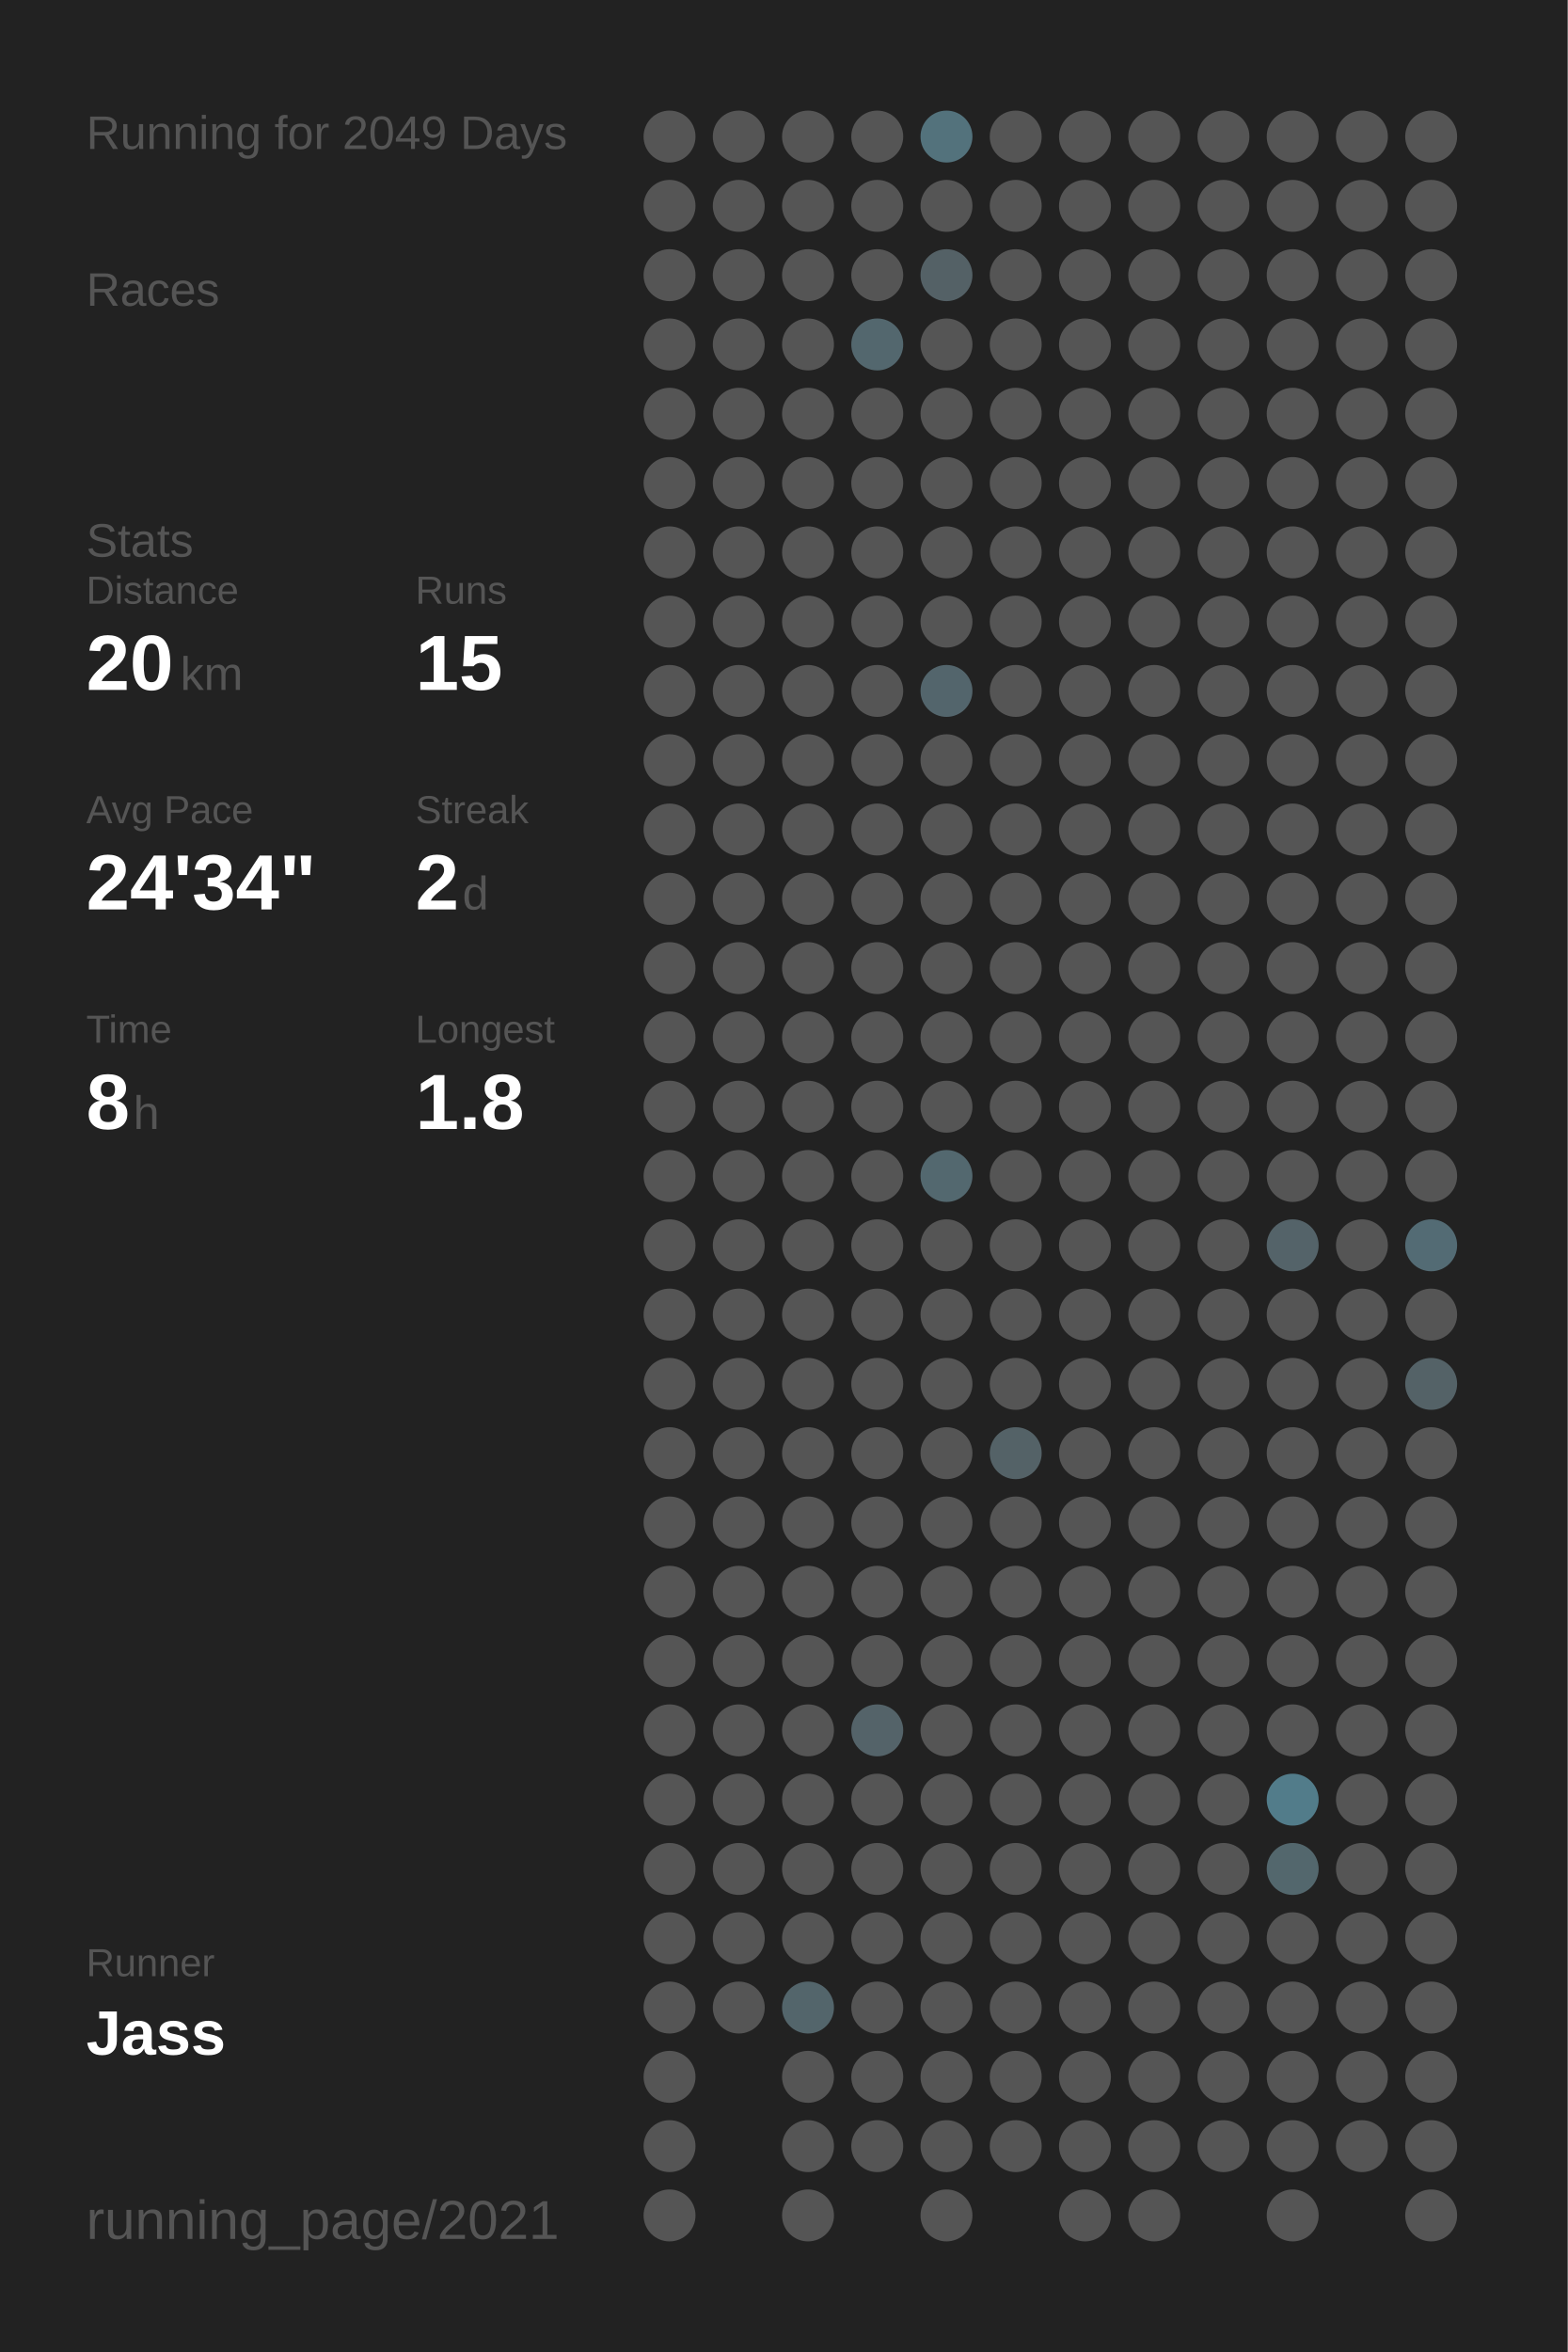
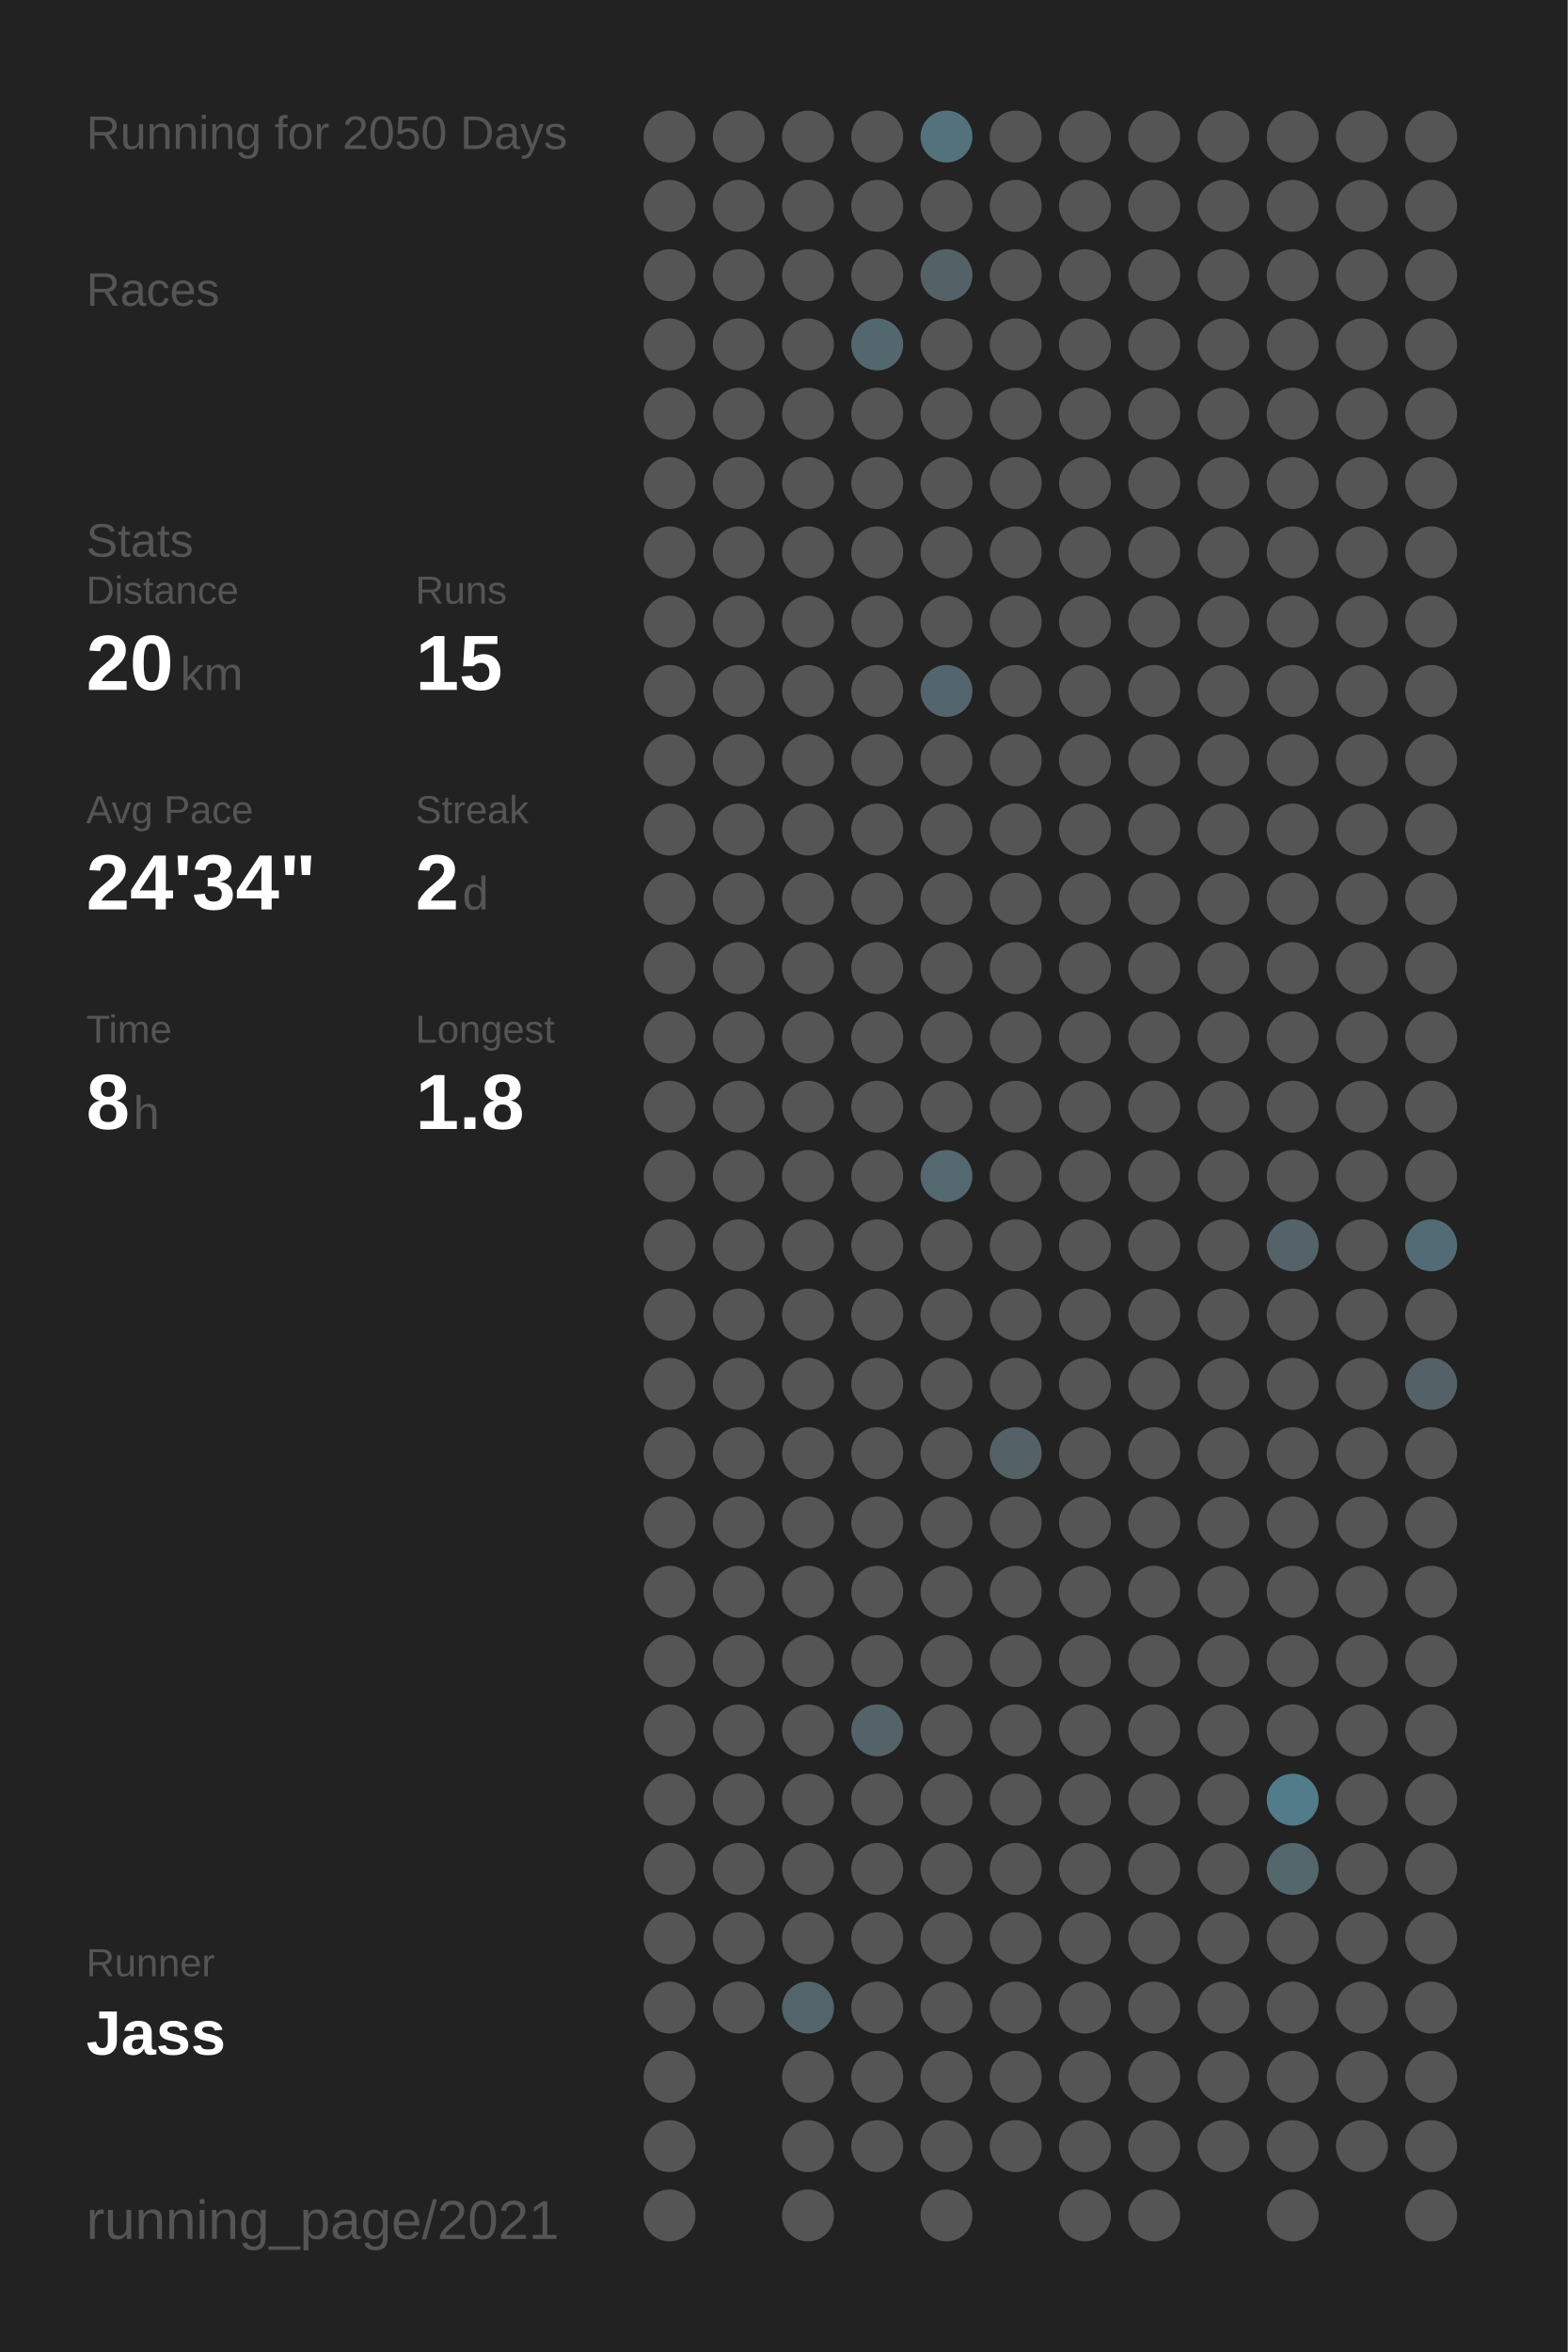
<svg xmlns="http://www.w3.org/2000/svg" baseProfile="full" height="300mm" version="1.1" viewBox="0,0,200,300" width="200mm">
  <defs />
  <rect fill="#222222" height="300" width="200" x="0" y="0" />
-   <text fill="#555555" style="font-size:6px; font-family:Arial;" x="11" y="19">Running for 2049 Days</text>
+   <text fill="#555555" style="font-size:6px; font-family:Arial;" x="11" y="19">Running for 2050 Days</text>
  <text fill="#555555" style="font-size:6px; font-family:Arial;" x="11" y="39">Races</text>
  <text fill="#555555" style="font-size:6px; font-family:Arial;" x="11" y="71">Stats</text>
  <text fill="#555555" style="font-size:5px; font-family:Arial;" x="11" y="77">Distance</text>
  <text fill="#FFFFFF" style="font-size:10px; font-family:Arial; font-weight:bold;" x="11" y="88">20</text>
  <text fill="#555555" style="font-size:6px; font-family:Arial;" x="23" y="88">km</text>
  <text fill="#555555" style="font-size:5px; font-family:Arial;" x="53" y="77">Runs</text>
  <text fill="#FFFFFF" style="font-size:10px; font-family:Arial; font-weight:bold;" x="53" y="88">15</text>
  <text fill="#555555" style="font-size:5px; font-family:Arial;" x="11" y="105">Avg Pace</text>
  <text fill="#FFFFFF" style="font-size:10px; font-family:Arial; font-weight:bold;" x="11" y="116">24'34"</text>
  <text fill="#555555" style="font-size:5px; font-family:Arial;" x="53" y="105">Streak</text>
  <text fill="#FFFFFF" style="font-size:10px; font-family:Arial; font-weight:bold;" x="53" y="116">2</text>
  <text fill="#555555" style="font-size:6px; font-family:Arial;" x="59" y="116">d</text>
  <text fill="#555555" style="font-size:5px; font-family:Arial;" x="11" y="133">Time</text>
  <text fill="#FFFFFF" style="font-size:10px; font-family:Arial; font-weight:bold;" x="11" y="144">8</text>
  <text fill="#555555" style="font-size:6px; font-family:Arial;" x="17" y="144">h</text>
  <text fill="#555555" style="font-size:5px; font-family:Arial;" x="53" y="133">Longest</text>
  <text fill="#FFFFFF" style="font-size:10px; font-family:Arial; font-weight:bold;" x="53" y="144">1.8</text>
  <text fill="#555555" style="font-size:5px; font-family:Arial;" x="11" y="252.065">Runner</text>
  <text fill="#FFFFFF" style="font-size:8px; font-family:Arial; font-weight:bold;" x="11" y="262.065">Jass</text>
  <text fill="#555555" style="font-size:7px; font-family:Arial;" x="11" y="285.581">running_page/2021</text>
  <circle cx="85.417" cy="17.419" fill="#555555" r="3.312" />
  <circle cx="85.417" cy="26.258" fill="#555555" r="3.312" />
  <circle cx="85.417" cy="35.097" fill="#555555" r="3.312" />
  <circle cx="85.417" cy="43.935" fill="#555555" r="3.312" />
  <circle cx="85.417" cy="52.774" fill="#555555" r="3.312" />
  <circle cx="85.417" cy="61.613" fill="#555555" r="3.312" />
  <circle cx="85.417" cy="70.452" fill="#555555" r="3.312" />
  <circle cx="85.417" cy="79.29" fill="#555555" r="3.312" />
  <circle cx="85.417" cy="88.129" fill="#555555" r="3.312" />
  <circle cx="85.417" cy="96.968" fill="#555555" r="3.312" />
  <circle cx="85.417" cy="105.806" fill="#555555" r="3.312" />
  <circle cx="85.417" cy="114.645" fill="#555555" r="3.312" />
  <circle cx="85.417" cy="123.484" fill="#555555" r="3.312" />
  <circle cx="85.417" cy="132.323" fill="#555555" r="3.312" />
  <circle cx="85.417" cy="141.161" fill="#555555" r="3.312" />
  <circle cx="85.417" cy="150" fill="#555555" r="3.312" />
  <circle cx="85.417" cy="158.839" fill="#555555" r="3.312" />
  <circle cx="85.417" cy="167.677" fill="#555555" r="3.312" />
  <circle cx="85.417" cy="176.516" fill="#555555" r="3.312" />
  <circle cx="85.417" cy="185.355" fill="#555555" r="3.312" />
  <circle cx="85.417" cy="194.194" fill="#555555" r="3.312" />
  <circle cx="85.417" cy="203.032" fill="#555555" r="3.312" />
  <circle cx="85.417" cy="211.871" fill="#555555" r="3.312" />
  <circle cx="85.417" cy="220.71" fill="#555555" r="3.312" />
  <circle cx="85.417" cy="229.548" fill="#555555" r="3.312" />
  <circle cx="85.417" cy="238.387" fill="#555555" r="3.312" />
  <circle cx="85.417" cy="247.226" fill="#555555" r="3.312" />
  <circle cx="85.417" cy="256.065" fill="#555555" r="3.312" />
  <circle cx="85.417" cy="264.903" fill="#555555" r="3.312" />
  <circle cx="85.417" cy="273.742" fill="#555555" r="3.312" />
  <circle cx="85.417" cy="282.581" fill="#555555" r="3.312" />
  <circle cx="94.25" cy="17.419" fill="#555555" r="3.312" />
  <circle cx="94.25" cy="26.258" fill="#555555" r="3.312" />
  <circle cx="94.25" cy="35.097" fill="#555555" r="3.312" />
  <circle cx="94.25" cy="43.935" fill="#555555" r="3.312" />
  <circle cx="94.25" cy="52.774" fill="#555555" r="3.312" />
  <circle cx="94.25" cy="61.613" fill="#555555" r="3.312" />
  <circle cx="94.25" cy="70.452" fill="#555555" r="3.312" />
  <circle cx="94.25" cy="79.29" fill="#555555" r="3.312" />
  <circle cx="94.25" cy="88.129" fill="#555555" r="3.312" />
  <circle cx="94.25" cy="96.968" fill="#555555" r="3.312" />
  <circle cx="94.25" cy="105.806" fill="#555555" r="3.312" />
  <circle cx="94.25" cy="114.645" fill="#555555" r="3.312" />
  <circle cx="94.25" cy="123.484" fill="#555555" r="3.312" />
  <circle cx="94.25" cy="132.323" fill="#555555" r="3.312" />
  <circle cx="94.25" cy="141.161" fill="#555555" r="3.312" />
  <circle cx="94.25" cy="150" fill="#555555" r="3.312" />
  <circle cx="94.25" cy="158.839" fill="#555555" r="3.312" />
  <circle cx="94.25" cy="167.677" fill="#555555" r="3.312" />
  <circle cx="94.25" cy="176.516" fill="#555555" r="3.312" />
  <circle cx="94.25" cy="185.355" fill="#555555" r="3.312" />
  <circle cx="94.25" cy="194.194" fill="#555555" r="3.312" />
  <circle cx="94.25" cy="203.032" fill="#555555" r="3.312" />
  <circle cx="94.25" cy="211.871" fill="#555555" r="3.312" />
  <circle cx="94.25" cy="220.71" fill="#555555" r="3.312" />
  <circle cx="94.25" cy="229.548" fill="#555555" r="3.312" />
  <circle cx="94.25" cy="238.387" fill="#555555" r="3.312" />
  <circle cx="94.25" cy="247.226" fill="#555555" r="3.312" />
  <circle cx="94.25" cy="256.065" fill="#555555" r="3.312" />
  <circle cx="103.083" cy="17.419" fill="#555555" r="3.312" />
  <circle cx="103.083" cy="26.258" fill="#555555" r="3.312" />
  <circle cx="103.083" cy="35.097" fill="#555555" r="3.312" />
  <circle cx="103.083" cy="43.935" fill="#555555" r="3.312" />
  <circle cx="103.083" cy="52.774" fill="#555555" r="3.312" />
  <circle cx="103.083" cy="61.613" fill="#555555" r="3.312" />
  <circle cx="103.083" cy="70.452" fill="#555555" r="3.312" />
  <circle cx="103.083" cy="79.29" fill="#555555" r="3.312" />
  <circle cx="103.083" cy="88.129" fill="#555555" r="3.312" />
  <circle cx="103.083" cy="96.968" fill="#555555" r="3.312" />
  <circle cx="103.083" cy="105.806" fill="#555555" r="3.312" />
  <circle cx="103.083" cy="114.645" fill="#555555" r="3.312" />
  <circle cx="103.083" cy="123.484" fill="#555555" r="3.312" />
  <circle cx="103.083" cy="132.323" fill="#555555" r="3.312" />
  <circle cx="103.083" cy="141.161" fill="#555555" r="3.312" />
  <circle cx="103.083" cy="150" fill="#555555" r="3.312" />
  <circle cx="103.083" cy="158.839" fill="#555555" r="3.312" />
  <circle cx="103.083" cy="167.677" fill="#555555" r="3.312" />
  <circle cx="103.083" cy="176.516" fill="#555555" r="3.312" />
  <circle cx="103.083" cy="185.355" fill="#555555" r="3.312" />
  <circle cx="103.083" cy="194.194" fill="#555555" r="3.312" />
  <circle cx="103.083" cy="203.032" fill="#555555" r="3.312" />
  <circle cx="103.083" cy="211.871" fill="#555555" r="3.312" />
  <circle cx="103.083" cy="220.71" fill="#555555" r="3.312" />
  <circle cx="103.083" cy="229.548" fill="#555555" r="3.312" />
  <circle cx="103.083" cy="238.387" fill="#555555" r="3.312" />
  <circle cx="103.083" cy="247.226" fill="#555555" r="3.312" />
  <circle cx="103.083" cy="256.065" fill="#53656b" r="3.312" />
  <circle cx="103.083" cy="264.903" fill="#555555" r="3.312" />
  <circle cx="103.083" cy="273.742" fill="#555555" r="3.312" />
  <circle cx="103.083" cy="282.581" fill="#555555" r="3.312" />
  <circle cx="111.917" cy="17.419" fill="#555555" r="3.312" />
  <circle cx="111.917" cy="26.258" fill="#555555" r="3.312" />
  <circle cx="111.917" cy="35.097" fill="#555555" r="3.312" />
  <circle cx="111.917" cy="43.935" fill="#53676e" r="3.312" />
  <circle cx="111.917" cy="52.774" fill="#555555" r="3.312" />
  <circle cx="111.917" cy="61.613" fill="#555555" r="3.312" />
  <circle cx="111.917" cy="70.452" fill="#555555" r="3.312" />
  <circle cx="111.917" cy="79.29" fill="#555555" r="3.312" />
  <circle cx="111.917" cy="88.129" fill="#555555" r="3.312" />
  <circle cx="111.917" cy="96.968" fill="#555555" r="3.312" />
  <circle cx="111.917" cy="105.806" fill="#555555" r="3.312" />
  <circle cx="111.917" cy="114.645" fill="#555555" r="3.312" />
  <circle cx="111.917" cy="123.484" fill="#555555" r="3.312" />
  <circle cx="111.917" cy="132.323" fill="#555555" r="3.312" />
  <circle cx="111.917" cy="141.161" fill="#555555" r="3.312" />
  <circle cx="111.917" cy="150" fill="#555555" r="3.312" />
  <circle cx="111.917" cy="158.839" fill="#555555" r="3.312" />
  <circle cx="111.917" cy="167.677" fill="#555555" r="3.312" />
  <circle cx="111.917" cy="176.516" fill="#555555" r="3.312" />
  <circle cx="111.917" cy="185.355" fill="#555555" r="3.312" />
  <circle cx="111.917" cy="194.194" fill="#555555" r="3.312" />
  <circle cx="111.917" cy="203.032" fill="#555555" r="3.312" />
  <circle cx="111.917" cy="211.871" fill="#555555" r="3.312" />
  <circle cx="111.917" cy="220.71" fill="#546369" r="3.312" />
  <circle cx="111.917" cy="229.548" fill="#555555" r="3.312" />
  <circle cx="111.917" cy="238.387" fill="#555555" r="3.312" />
  <circle cx="111.917" cy="247.226" fill="#555555" r="3.312" />
  <circle cx="111.917" cy="256.065" fill="#555555" r="3.312" />
  <circle cx="111.917" cy="264.903" fill="#555555" r="3.312" />
  <circle cx="111.917" cy="273.742" fill="#555555" r="3.312" />
  <circle cx="120.75" cy="17.419" fill="#53727c" r="3.312" />
  <circle cx="120.75" cy="26.258" fill="#555555" r="3.312" />
  <circle cx="120.75" cy="35.097" fill="#546166" r="3.312" />
  <circle cx="120.75" cy="43.935" fill="#555555" r="3.312" />
  <circle cx="120.75" cy="52.774" fill="#555555" r="3.312" />
  <circle cx="120.75" cy="61.613" fill="#555555" r="3.312" />
  <circle cx="120.75" cy="70.452" fill="#555555" r="3.312" />
  <circle cx="120.75" cy="79.29" fill="#555555" r="3.312" />
  <circle cx="120.75" cy="88.129" fill="#53656c" r="3.312" />
  <circle cx="120.75" cy="96.968" fill="#555555" r="3.312" />
  <circle cx="120.75" cy="105.806" fill="#555555" r="3.312" />
  <circle cx="120.75" cy="114.645" fill="#555555" r="3.312" />
  <circle cx="120.75" cy="123.484" fill="#555555" r="3.312" />
  <circle cx="120.75" cy="132.323" fill="#555555" r="3.312" />
  <circle cx="120.75" cy="141.161" fill="#555555" r="3.312" />
  <circle cx="120.75" cy="150" fill="#53686f" r="3.312" />
  <circle cx="120.75" cy="158.839" fill="#555555" r="3.312" />
  <circle cx="120.75" cy="167.677" fill="#555555" r="3.312" />
  <circle cx="120.75" cy="176.516" fill="#555555" r="3.312" />
  <circle cx="120.75" cy="185.355" fill="#555555" r="3.312" />
  <circle cx="120.75" cy="194.194" fill="#555555" r="3.312" />
  <circle cx="120.75" cy="203.032" fill="#555555" r="3.312" />
  <circle cx="120.75" cy="211.871" fill="#555555" r="3.312" />
  <circle cx="120.75" cy="220.71" fill="#555555" r="3.312" />
  <circle cx="120.75" cy="229.548" fill="#555555" r="3.312" />
  <circle cx="120.75" cy="238.387" fill="#555555" r="3.312" />
  <circle cx="120.75" cy="247.226" fill="#555555" r="3.312" />
  <circle cx="120.75" cy="256.065" fill="#555555" r="3.312" />
  <circle cx="120.75" cy="264.903" fill="#555555" r="3.312" />
  <circle cx="120.75" cy="273.742" fill="#555555" r="3.312" />
  <circle cx="120.75" cy="282.581" fill="#555555" r="3.312" />
  <circle cx="129.583" cy="17.419" fill="#555555" r="3.312" />
  <circle cx="129.583" cy="26.258" fill="#555555" r="3.312" />
  <circle cx="129.583" cy="35.097" fill="#555555" r="3.312" />
  <circle cx="129.583" cy="43.935" fill="#555555" r="3.312" />
  <circle cx="129.583" cy="52.774" fill="#555555" r="3.312" />
  <circle cx="129.583" cy="61.613" fill="#555555" r="3.312" />
  <circle cx="129.583" cy="70.452" fill="#555555" r="3.312" />
  <circle cx="129.583" cy="79.29" fill="#555555" r="3.312" />
  <circle cx="129.583" cy="88.129" fill="#555555" r="3.312" />
  <circle cx="129.583" cy="96.968" fill="#555555" r="3.312" />
  <circle cx="129.583" cy="105.806" fill="#555555" r="3.312" />
  <circle cx="129.583" cy="114.645" fill="#555555" r="3.312" />
  <circle cx="129.583" cy="123.484" fill="#555555" r="3.312" />
  <circle cx="129.583" cy="132.323" fill="#555555" r="3.312" />
  <circle cx="129.583" cy="141.161" fill="#555555" r="3.312" />
  <circle cx="129.583" cy="150" fill="#555555" r="3.312" />
  <circle cx="129.583" cy="158.839" fill="#555555" r="3.312" />
  <circle cx="129.583" cy="167.677" fill="#555555" r="3.312" />
  <circle cx="129.583" cy="176.516" fill="#555555" r="3.312" />
  <circle cx="129.583" cy="185.355" fill="#546267" r="3.312" />
  <circle cx="129.583" cy="194.194" fill="#555555" r="3.312" />
  <circle cx="129.583" cy="203.032" fill="#555555" r="3.312" />
  <circle cx="129.583" cy="211.871" fill="#555555" r="3.312" />
  <circle cx="129.583" cy="220.71" fill="#555555" r="3.312" />
  <circle cx="129.583" cy="229.548" fill="#555555" r="3.312" />
  <circle cx="129.583" cy="238.387" fill="#555555" r="3.312" />
  <circle cx="129.583" cy="247.226" fill="#555555" r="3.312" />
  <circle cx="129.583" cy="256.065" fill="#555555" r="3.312" />
  <circle cx="129.583" cy="264.903" fill="#555555" r="3.312" />
  <circle cx="129.583" cy="273.742" fill="#555555" r="3.312" />
  <circle cx="138.417" cy="17.419" fill="#555555" r="3.312" />
  <circle cx="138.417" cy="26.258" fill="#555555" r="3.312" />
  <circle cx="138.417" cy="35.097" fill="#555555" r="3.312" />
  <circle cx="138.417" cy="43.935" fill="#555555" r="3.312" />
  <circle cx="138.417" cy="52.774" fill="#555555" r="3.312" />
  <circle cx="138.417" cy="61.613" fill="#555555" r="3.312" />
  <circle cx="138.417" cy="70.452" fill="#555555" r="3.312" />
  <circle cx="138.417" cy="79.29" fill="#555555" r="3.312" />
  <circle cx="138.417" cy="88.129" fill="#555555" r="3.312" />
  <circle cx="138.417" cy="96.968" fill="#555555" r="3.312" />
  <circle cx="138.417" cy="105.806" fill="#555555" r="3.312" />
  <circle cx="138.417" cy="114.645" fill="#555555" r="3.312" />
  <circle cx="138.417" cy="123.484" fill="#555555" r="3.312" />
  <circle cx="138.417" cy="132.323" fill="#555555" r="3.312" />
  <circle cx="138.417" cy="141.161" fill="#555555" r="3.312" />
  <circle cx="138.417" cy="150" fill="#555555" r="3.312" />
  <circle cx="138.417" cy="158.839" fill="#555555" r="3.312" />
  <circle cx="138.417" cy="167.677" fill="#555555" r="3.312" />
  <circle cx="138.417" cy="176.516" fill="#555555" r="3.312" />
  <circle cx="138.417" cy="185.355" fill="#555555" r="3.312" />
  <circle cx="138.417" cy="194.194" fill="#555555" r="3.312" />
  <circle cx="138.417" cy="203.032" fill="#555555" r="3.312" />
  <circle cx="138.417" cy="211.871" fill="#555555" r="3.312" />
  <circle cx="138.417" cy="220.71" fill="#555555" r="3.312" />
  <circle cx="138.417" cy="229.548" fill="#555555" r="3.312" />
  <circle cx="138.417" cy="238.387" fill="#555555" r="3.312" />
  <circle cx="138.417" cy="247.226" fill="#555555" r="3.312" />
  <circle cx="138.417" cy="256.065" fill="#555555" r="3.312" />
  <circle cx="138.417" cy="264.903" fill="#555555" r="3.312" />
  <circle cx="138.417" cy="273.742" fill="#555555" r="3.312" />
  <circle cx="138.417" cy="282.581" fill="#555555" r="3.312" />
  <circle cx="147.25" cy="17.419" fill="#555555" r="3.312" />
  <circle cx="147.25" cy="26.258" fill="#555555" r="3.312" />
  <circle cx="147.25" cy="35.097" fill="#555555" r="3.312" />
  <circle cx="147.25" cy="43.935" fill="#555555" r="3.312" />
  <circle cx="147.25" cy="52.774" fill="#555555" r="3.312" />
  <circle cx="147.25" cy="61.613" fill="#555555" r="3.312" />
  <circle cx="147.25" cy="70.452" fill="#555555" r="3.312" />
  <circle cx="147.25" cy="79.29" fill="#555555" r="3.312" />
  <circle cx="147.25" cy="88.129" fill="#555555" r="3.312" />
  <circle cx="147.25" cy="96.968" fill="#555555" r="3.312" />
  <circle cx="147.25" cy="105.806" fill="#555555" r="3.312" />
  <circle cx="147.25" cy="114.645" fill="#555555" r="3.312" />
  <circle cx="147.25" cy="123.484" fill="#555555" r="3.312" />
  <circle cx="147.25" cy="132.323" fill="#555555" r="3.312" />
  <circle cx="147.25" cy="141.161" fill="#555555" r="3.312" />
  <circle cx="147.25" cy="150" fill="#555555" r="3.312" />
  <circle cx="147.25" cy="158.839" fill="#555555" r="3.312" />
  <circle cx="147.25" cy="167.677" fill="#555555" r="3.312" />
  <circle cx="147.25" cy="176.516" fill="#555555" r="3.312" />
  <circle cx="147.25" cy="185.355" fill="#555555" r="3.312" />
  <circle cx="147.25" cy="194.194" fill="#555555" r="3.312" />
  <circle cx="147.25" cy="203.032" fill="#555555" r="3.312" />
  <circle cx="147.25" cy="211.871" fill="#555555" r="3.312" />
  <circle cx="147.25" cy="220.71" fill="#555555" r="3.312" />
  <circle cx="147.25" cy="229.548" fill="#555555" r="3.312" />
  <circle cx="147.25" cy="238.387" fill="#555555" r="3.312" />
  <circle cx="147.25" cy="247.226" fill="#555555" r="3.312" />
  <circle cx="147.25" cy="256.065" fill="#555555" r="3.312" />
  <circle cx="147.25" cy="264.903" fill="#555555" r="3.312" />
  <circle cx="147.25" cy="273.742" fill="#555555" r="3.312" />
  <circle cx="147.25" cy="282.581" fill="#555555" r="3.312" />
  <circle cx="156.083" cy="17.419" fill="#555555" r="3.312" />
  <circle cx="156.083" cy="26.258" fill="#555555" r="3.312" />
  <circle cx="156.083" cy="35.097" fill="#555555" r="3.312" />
  <circle cx="156.083" cy="43.935" fill="#555555" r="3.312" />
  <circle cx="156.083" cy="52.774" fill="#555555" r="3.312" />
  <circle cx="156.083" cy="61.613" fill="#555555" r="3.312" />
  <circle cx="156.083" cy="70.452" fill="#555555" r="3.312" />
  <circle cx="156.083" cy="79.29" fill="#555555" r="3.312" />
  <circle cx="156.083" cy="88.129" fill="#555555" r="3.312" />
  <circle cx="156.083" cy="96.968" fill="#555555" r="3.312" />
  <circle cx="156.083" cy="105.806" fill="#555555" r="3.312" />
  <circle cx="156.083" cy="114.645" fill="#555555" r="3.312" />
  <circle cx="156.083" cy="123.484" fill="#555555" r="3.312" />
  <circle cx="156.083" cy="132.323" fill="#555555" r="3.312" />
  <circle cx="156.083" cy="141.161" fill="#555555" r="3.312" />
  <circle cx="156.083" cy="150" fill="#555555" r="3.312" />
  <circle cx="156.083" cy="158.839" fill="#555555" r="3.312" />
  <circle cx="156.083" cy="167.677" fill="#555555" r="3.312" />
  <circle cx="156.083" cy="176.516" fill="#555555" r="3.312" />
  <circle cx="156.083" cy="185.355" fill="#555555" r="3.312" />
  <circle cx="156.083" cy="194.194" fill="#555555" r="3.312" />
  <circle cx="156.083" cy="203.032" fill="#555555" r="3.312" />
  <circle cx="156.083" cy="211.871" fill="#555555" r="3.312" />
  <circle cx="156.083" cy="220.71" fill="#555555" r="3.312" />
  <circle cx="156.083" cy="229.548" fill="#555555" r="3.312" />
  <circle cx="156.083" cy="238.387" fill="#555555" r="3.312" />
  <circle cx="156.083" cy="247.226" fill="#555555" r="3.312" />
  <circle cx="156.083" cy="256.065" fill="#555555" r="3.312" />
  <circle cx="156.083" cy="264.903" fill="#555555" r="3.312" />
  <circle cx="156.083" cy="273.742" fill="#555555" r="3.312" />
  <circle cx="164.917" cy="17.419" fill="#555555" r="3.312" />
  <circle cx="164.917" cy="26.258" fill="#555555" r="3.312" />
  <circle cx="164.917" cy="35.097" fill="#555555" r="3.312" />
  <circle cx="164.917" cy="43.935" fill="#555555" r="3.312" />
  <circle cx="164.917" cy="52.774" fill="#555555" r="3.312" />
  <circle cx="164.917" cy="61.613" fill="#555555" r="3.312" />
  <circle cx="164.917" cy="70.452" fill="#555555" r="3.312" />
  <circle cx="164.917" cy="79.29" fill="#555555" r="3.312" />
  <circle cx="164.917" cy="88.129" fill="#555555" r="3.312" />
  <circle cx="164.917" cy="96.968" fill="#555555" r="3.312" />
  <circle cx="164.917" cy="105.806" fill="#555555" r="3.312" />
  <circle cx="164.917" cy="114.645" fill="#555555" r="3.312" />
  <circle cx="164.917" cy="123.484" fill="#555555" r="3.312" />
  <circle cx="164.917" cy="132.323" fill="#555555" r="3.312" />
  <circle cx="164.917" cy="141.161" fill="#555555" r="3.312" />
  <circle cx="164.917" cy="150" fill="#555555" r="3.312" />
  <circle cx="164.917" cy="158.839" fill="#546369" r="3.312" />
  <circle cx="164.917" cy="167.677" fill="#555555" r="3.312" />
  <circle cx="164.917" cy="176.516" fill="#555555" r="3.312" />
  <circle cx="164.917" cy="185.355" fill="#555555" r="3.312" />
  <circle cx="164.917" cy="194.194" fill="#555555" r="3.312" />
  <circle cx="164.917" cy="203.032" fill="#555555" r="3.312" />
  <circle cx="164.917" cy="211.871" fill="#555555" r="3.312" />
  <circle cx="164.917" cy="220.71" fill="#555555" r="3.312" />
  <circle cx="164.917" cy="229.548" fill="#527c8a" r="3.312" />
  <circle cx="164.917" cy="238.387" fill="#53676d" r="3.312" />
  <circle cx="164.917" cy="247.226" fill="#555555" r="3.312" />
  <circle cx="164.917" cy="256.065" fill="#555555" r="3.312" />
  <circle cx="164.917" cy="264.903" fill="#555555" r="3.312" />
  <circle cx="164.917" cy="273.742" fill="#555555" r="3.312" />
  <circle cx="164.917" cy="282.581" fill="#555555" r="3.312" />
  <circle cx="173.75" cy="17.419" fill="#555555" r="3.312" />
  <circle cx="173.75" cy="26.258" fill="#555555" r="3.312" />
  <circle cx="173.75" cy="35.097" fill="#555555" r="3.312" />
  <circle cx="173.75" cy="43.935" fill="#555555" r="3.312" />
  <circle cx="173.75" cy="52.774" fill="#555555" r="3.312" />
  <circle cx="173.75" cy="61.613" fill="#555555" r="3.312" />
  <circle cx="173.75" cy="70.452" fill="#555555" r="3.312" />
  <circle cx="173.75" cy="79.29" fill="#555555" r="3.312" />
  <circle cx="173.75" cy="88.129" fill="#555555" r="3.312" />
  <circle cx="173.75" cy="96.968" fill="#555555" r="3.312" />
  <circle cx="173.75" cy="105.806" fill="#555555" r="3.312" />
  <circle cx="173.75" cy="114.645" fill="#555555" r="3.312" />
  <circle cx="173.75" cy="123.484" fill="#555555" r="3.312" />
  <circle cx="173.75" cy="132.323" fill="#555555" r="3.312" />
  <circle cx="173.75" cy="141.161" fill="#555555" r="3.312" />
  <circle cx="173.75" cy="150" fill="#555555" r="3.312" />
  <circle cx="173.75" cy="158.839" fill="#555555" r="3.312" />
  <circle cx="173.75" cy="167.677" fill="#555555" r="3.312" />
  <circle cx="173.75" cy="176.516" fill="#555555" r="3.312" />
  <circle cx="173.75" cy="185.355" fill="#555555" r="3.312" />
  <circle cx="173.75" cy="194.194" fill="#555555" r="3.312" />
  <circle cx="173.75" cy="203.032" fill="#555555" r="3.312" />
  <circle cx="173.75" cy="211.871" fill="#555555" r="3.312" />
  <circle cx="173.75" cy="220.71" fill="#555555" r="3.312" />
  <circle cx="173.75" cy="229.548" fill="#555555" r="3.312" />
  <circle cx="173.75" cy="238.387" fill="#555555" r="3.312" />
  <circle cx="173.75" cy="247.226" fill="#555555" r="3.312" />
  <circle cx="173.75" cy="256.065" fill="#555555" r="3.312" />
  <circle cx="173.75" cy="264.903" fill="#555555" r="3.312" />
  <circle cx="173.75" cy="273.742" fill="#555555" r="3.312" />
  <circle cx="182.583" cy="17.419" fill="#555555" r="3.312" />
  <circle cx="182.583" cy="26.258" fill="#555555" r="3.312" />
  <circle cx="182.583" cy="35.097" fill="#555555" r="3.312" />
  <circle cx="182.583" cy="43.935" fill="#555555" r="3.312" />
  <circle cx="182.583" cy="52.774" fill="#555555" r="3.312" />
  <circle cx="182.583" cy="61.613" fill="#555555" r="3.312" />
  <circle cx="182.583" cy="70.452" fill="#555555" r="3.312" />
  <circle cx="182.583" cy="79.29" fill="#555555" r="3.312" />
  <circle cx="182.583" cy="88.129" fill="#555555" r="3.312" />
  <circle cx="182.583" cy="96.968" fill="#555555" r="3.312" />
  <circle cx="182.583" cy="105.806" fill="#555555" r="3.312" />
  <circle cx="182.583" cy="114.645" fill="#555555" r="3.312" />
  <circle cx="182.583" cy="123.484" fill="#555555" r="3.312" />
  <circle cx="182.583" cy="132.323" fill="#555555" r="3.312" />
  <circle cx="182.583" cy="141.161" fill="#555555" r="3.312" />
  <circle cx="182.583" cy="150" fill="#555555" r="3.312" />
  <circle cx="182.583" cy="158.839" fill="#536b74" r="3.312" />
  <circle cx="182.583" cy="167.677" fill="#555555" r="3.312" />
  <circle cx="182.583" cy="176.516" fill="#546267" r="3.312" />
  <circle cx="182.583" cy="185.355" fill="#555555" r="3.312" />
  <circle cx="182.583" cy="194.194" fill="#555555" r="3.312" />
  <circle cx="182.583" cy="203.032" fill="#555555" r="3.312" />
  <circle cx="182.583" cy="211.871" fill="#555555" r="3.312" />
  <circle cx="182.583" cy="220.71" fill="#555555" r="3.312" />
  <circle cx="182.583" cy="229.548" fill="#555555" r="3.312" />
  <circle cx="182.583" cy="238.387" fill="#555555" r="3.312" />
  <circle cx="182.583" cy="247.226" fill="#555555" r="3.312" />
  <circle cx="182.583" cy="256.065" fill="#555555" r="3.312" />
  <circle cx="182.583" cy="264.903" fill="#555555" r="3.312" />
  <circle cx="182.583" cy="273.742" fill="#555555" r="3.312" />
  <circle cx="182.583" cy="282.581" fill="#555555" r="3.312" />
</svg>
